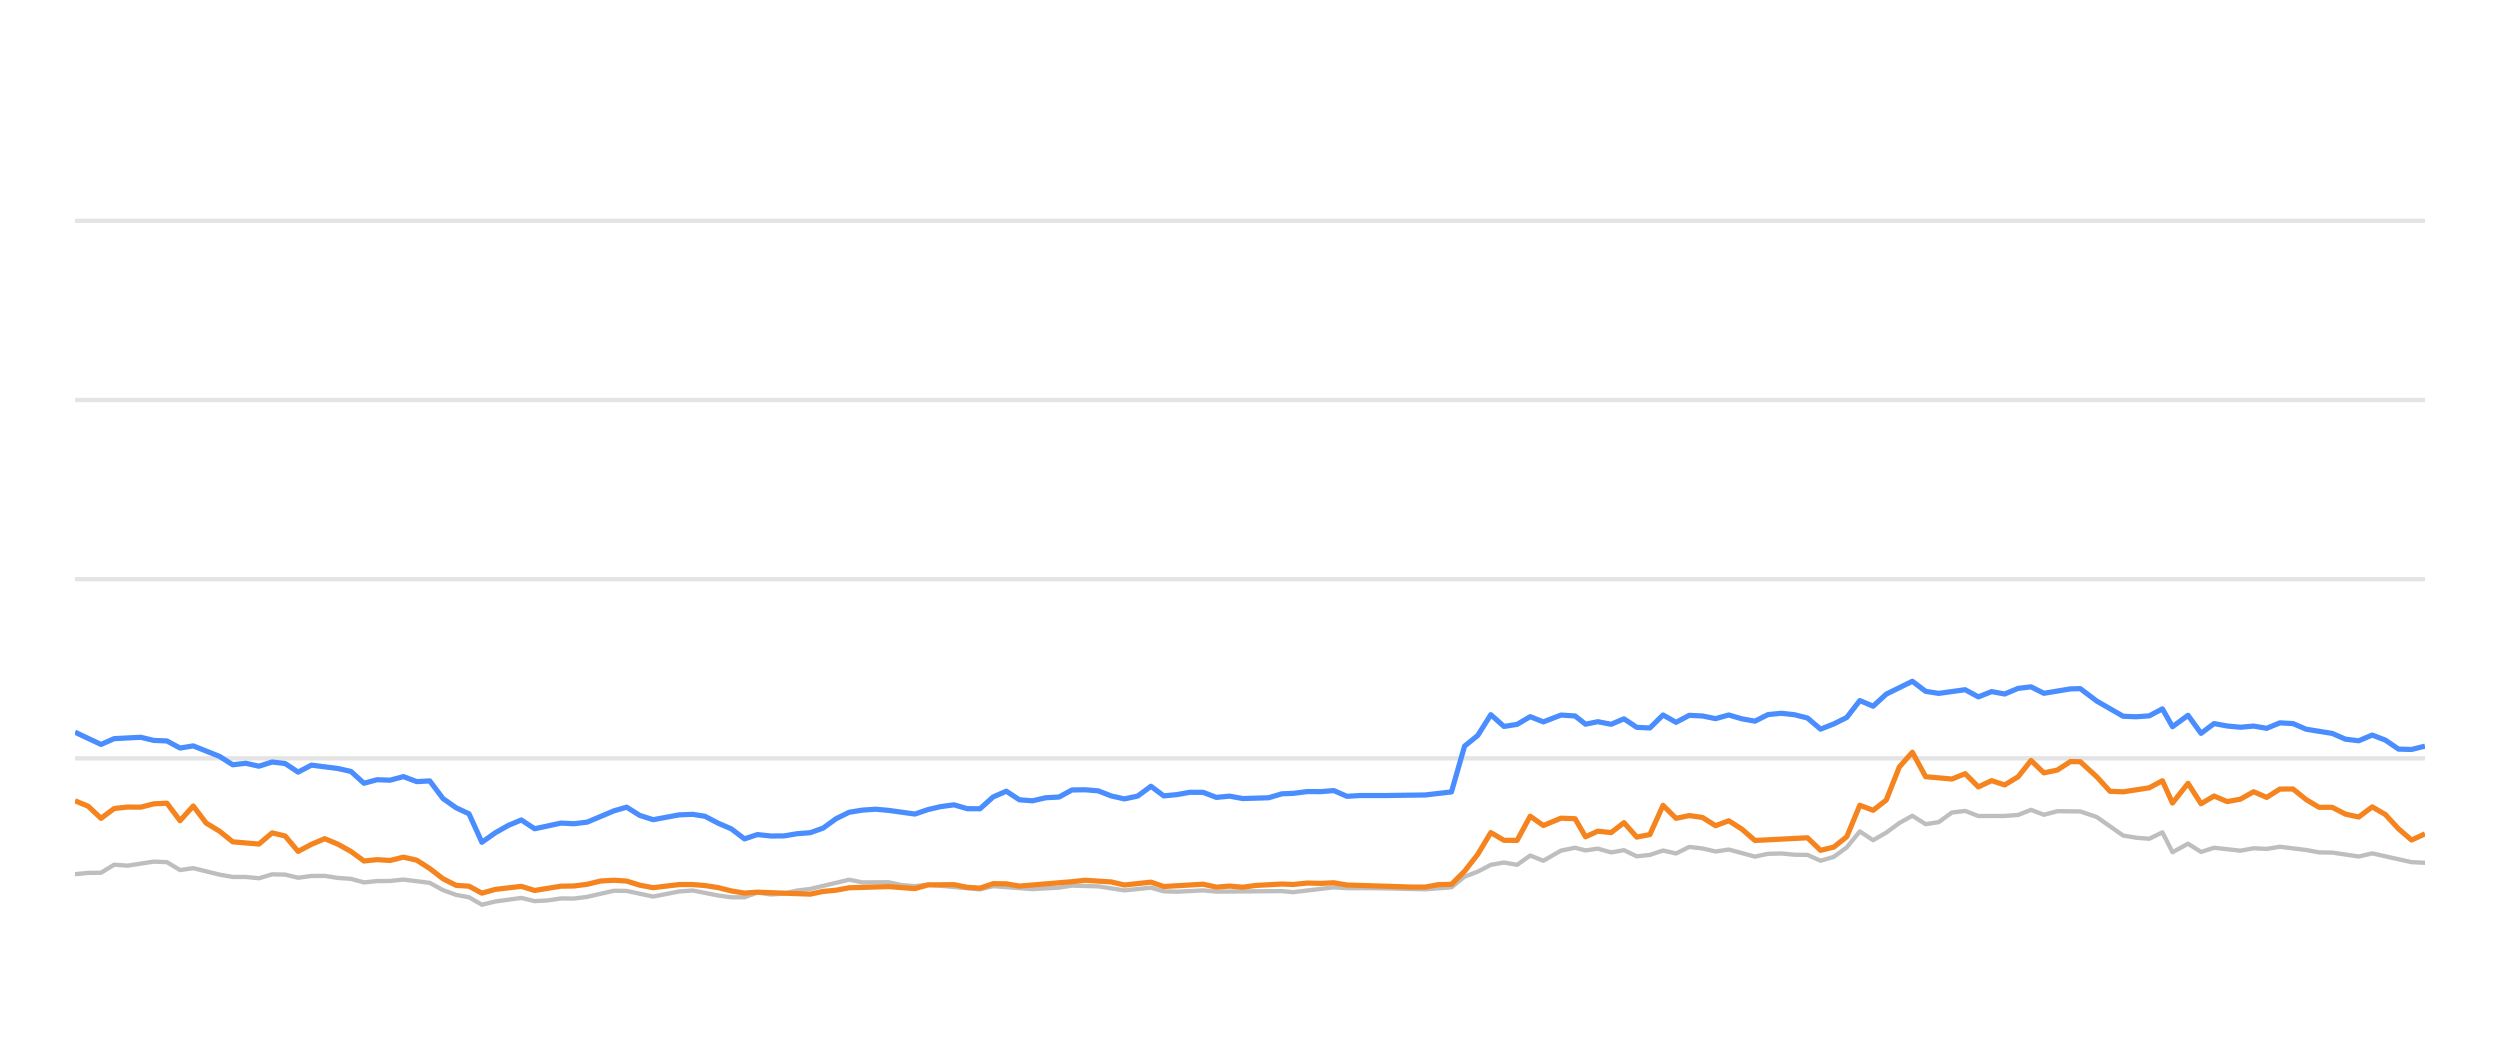
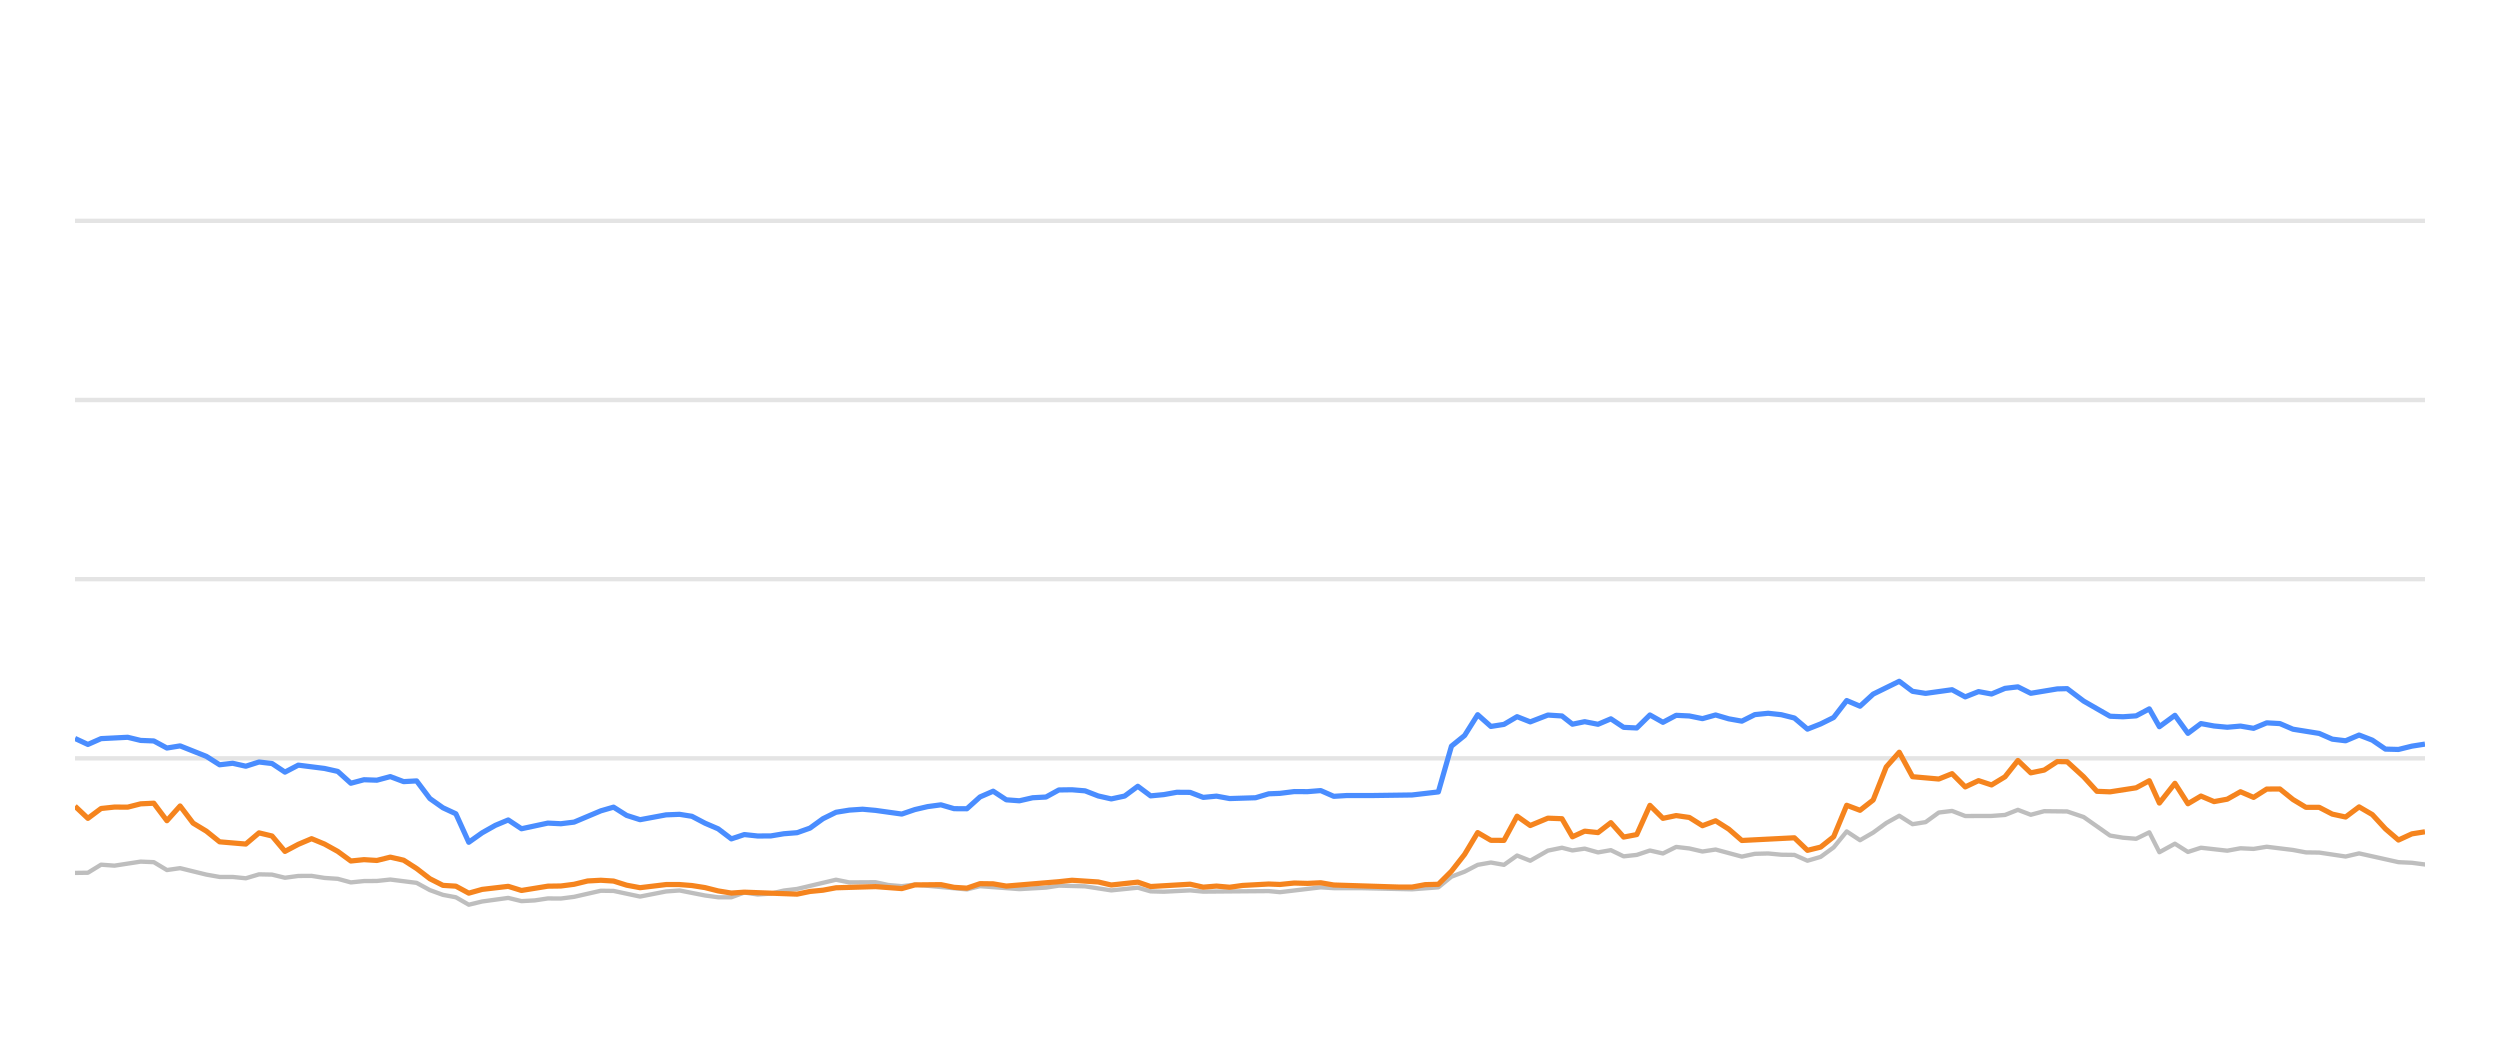
<svg xmlns="http://www.w3.org/2000/svg" width="288pt" height="120pt" viewBox="0 0 288 120" version="1.1">
  <defs>
    <style type="text/css">*{stroke-linejoin: round; stroke-linecap: butt}</style>
  </defs>
  <g id="figure_1">
    <g id="patch_1">
      <path d="M 0 120  L 288 120  L 288 0  L 0 0  L 0 120  z " style="fill: none; opacity: 0" />
    </g>
    <g id="axes_1">
      <g id="patch_2">
        <path d="M 8.64 108  L 279.36 108  L 279.36 4.8  L 8.64 4.8  L 8.64 108  z " style="fill: none" />
      </g>
      <g id="matplotlib.axis_1" />
      <g id="matplotlib.axis_2" />
      <g id="line2d_1">
-         <path d="M 8.64 87.36  L 279.36 87.36  " clip-path="url(#pa9a38e62d3)" style="fill: none; stroke: #b2b2b2; stroke-opacity: 0.35; stroke-width: 0.5; stroke-linecap: square" />
+         <path d="M 8.64 87.36  L 279.36 87.36  " clip-path="url(#p6129ca18b4)" style="fill: none; stroke: #b2b2b2; stroke-opacity: 0.35; stroke-width: 0.5; stroke-linecap: square" />
      </g>
      <g id="line2d_2">
-         <path d="M 8.64 66.72  L 279.36 66.72  " clip-path="url(#pa9a38e62d3)" style="fill: none; stroke: #b2b2b2; stroke-opacity: 0.35; stroke-width: 0.5; stroke-linecap: square" />
+         <path d="M 8.64 66.72  L 279.36 66.72  " clip-path="url(#p6129ca18b4)" style="fill: none; stroke: #b2b2b2; stroke-opacity: 0.35; stroke-width: 0.5; stroke-linecap: square" />
      </g>
      <g id="line2d_3">
-         <path d="M 8.64 46.08  L 279.36 46.08  " clip-path="url(#pa9a38e62d3)" style="fill: none; stroke: #b2b2b2; stroke-opacity: 0.35; stroke-width: 0.5; stroke-linecap: square" />
+         <path d="M 8.64 46.08  L 279.36 46.08  " clip-path="url(#p6129ca18b4)" style="fill: none; stroke: #b2b2b2; stroke-opacity: 0.35; stroke-width: 0.5; stroke-linecap: square" />
      </g>
      <g id="line2d_4">
-         <path d="M 8.64 25.44  L 279.36 25.44  " clip-path="url(#pa9a38e62d3)" style="fill: none; stroke: #b2b2b2; stroke-opacity: 0.35; stroke-width: 0.5; stroke-linecap: square" />
+         <path d="M 8.64 25.44  L 279.36 25.44  " clip-path="url(#p6129ca18b4)" style="fill: none; stroke: #b2b2b2; stroke-opacity: 0.35; stroke-width: 0.5; stroke-linecap: square" />
      </g>
      <g id="line2d_5">
-         <path d="M 8.64 100.704  L 10.152 100.559  L 11.638 100.539  L 13.155 99.61  L 14.697 99.723  L 17.711 99.259  L 19.23 99.321  L 20.74 100.229  L 22.259 100.012  L 25.285 100.755  L 26.812 101.024  L 28.312 101.024  L 29.829 101.178  L 31.349 100.724  L 32.849 100.755  L 34.34 101.117  L 35.876 100.91  L 37.407 100.9  L 38.896 101.137  L 40.423 101.24  L 41.93 101.653  L 43.442 101.498  L 44.932 101.488  L 46.474 101.323  L 49.505 101.705  L 51.034 102.541  L 52.54 103.088  L 54.027 103.366  L 55.515 104.223  L 57.059 103.851  L 60.06 103.439  L 61.587 103.81  L 63.107 103.728  L 64.625 103.5  L 66.125 103.511  L 67.648 103.315  L 70.73 102.613  L 72.193 102.634  L 75.245 103.284  L 78.239 102.696  L 79.795 102.582  L 82.733 103.16  L 84.244 103.366  L 85.763 103.366  L 87.256 102.819  L 88.797 103.046  L 90.319 102.943  L 91.801 102.592  L 93.335 102.407  L 97.82 101.344  L 99.354 101.653  L 102.369 101.633  L 103.839 101.952  L 105.397 102.087  L 106.905 101.911  L 112.897 102.458  L 114.409 102.087  L 118.941 102.427  L 122.007 102.252  L 123.491 102.025  L 126.513 102.107  L 129.531 102.572  L 132.588 102.262  L 134.063 102.685  L 135.579 102.726  L 138.612 102.572  L 140.123 102.716  L 147.67 102.654  L 148.967 102.778  L 153.657 102.221  L 155.161 102.314  L 158.208 102.314  L 164.186 102.448  L 167.207 102.221  L 168.718 100.993  L 170.236 100.415  L 171.74 99.63  L 173.26 99.362  L 174.77 99.63  L 176.278 98.557  L 177.795 99.156  L 179.829 97.99  L 181.448 97.659  L 182.654 97.969  L 184.067 97.763  L 185.602 98.196  L 187.081 97.938  L 188.556 98.65  L 190.066 98.485  L 191.58 97.979  L 193.081 98.32  L 194.603 97.566  L 196.123 97.742  L 197.635 98.093  L 199.149 97.866  L 202.171 98.681  L 203.668 98.361  L 205.201 98.32  L 206.718 98.464  L 208.224 98.485  L 209.729 99.156  L 211.248 98.712  L 212.748 97.618  L 214.251 95.781  L 215.784 96.792  L 217.301 95.915  L 218.805 94.811  L 220.304 93.975  L 221.832 94.945  L 223.341 94.708  L 224.858 93.604  L 226.387 93.418  L 227.906 94.006  L 230.936 93.996  L 232.485 93.882  L 233.973 93.294  L 235.455 93.862  L 237.005 93.449  L 239.649 93.48  L 241.547 94.12  L 244.585 96.256  L 246.076 96.504  L 247.592 96.627  L 249.109 95.884  L 250.271 98.175  L 252.06 97.195  L 253.56 98.144  L 255.058 97.659  L 258.09 98  L 259.614 97.721  L 261.123 97.794  L 262.636 97.546  L 265.663 97.917  L 267.153 98.196  L 268.681 98.217  L 271.724 98.671  L 273.278 98.31  L 277.812 99.321  L 279.36 99.393  L 279.36 99.393  " clip-path="url(#pa9a38e62d3)" style="fill: none; stroke: #bebebe; stroke-width: 0.5; stroke-linecap: round" />
+         <path d="M 8.64 100.559  L 10.126 100.539  L 11.643 99.61  L 13.186 99.723  L 16.2 99.259  L 17.718 99.321  L 19.228 100.229  L 20.747 100.012  L 23.774 100.755  L 25.3 101.024  L 26.801 101.024  L 28.318 101.178  L 29.838 100.724  L 31.338 100.755  L 32.828 101.117  L 34.364 100.91  L 35.895 100.9  L 37.384 101.137  L 38.911 101.24  L 40.418 101.653  L 41.931 101.498  L 43.42 101.488  L 44.963 101.323  L 47.993 101.705  L 49.522 102.541  L 51.028 103.088  L 52.515 103.366  L 54.003 104.223  L 55.547 103.851  L 58.548 103.439  L 60.076 103.81  L 61.596 103.728  L 63.113 103.5  L 64.614 103.511  L 66.136 103.315  L 69.218 102.613  L 70.682 102.634  L 73.733 103.284  L 76.728 102.696  L 78.283 102.582  L 81.221 103.16  L 82.733 103.366  L 84.252 103.366  L 85.745 102.819  L 87.285 103.046  L 88.808 102.943  L 90.29 102.592  L 91.824 102.407  L 96.309 101.344  L 97.843 101.653  L 100.858 101.633  L 102.328 101.952  L 103.886 102.087  L 105.394 101.911  L 111.386 102.458  L 112.898 102.087  L 117.43 102.427  L 120.496 102.252  L 121.98 102.025  L 125.002 102.107  L 128.02 102.572  L 131.077 102.262  L 132.552 102.685  L 134.068 102.726  L 137.101 102.572  L 138.612 102.716  L 146.159 102.654  L 147.456 102.778  L 152.147 102.221  L 153.651 102.314  L 156.697 102.314  L 162.675 102.448  L 165.697 102.221  L 167.208 100.993  L 168.725 100.415  L 170.229 99.63  L 171.75 99.362  L 173.259 99.63  L 174.767 98.557  L 176.284 99.156  L 178.318 97.99  L 179.938 97.659  L 181.144 97.969  L 182.557 97.763  L 184.091 98.196  L 185.571 97.938  L 187.045 98.65  L 188.556 98.485  L 190.07 97.979  L 191.571 98.32  L 193.092 97.566  L 194.612 97.742  L 196.125 98.093  L 197.638 97.866  L 200.66 98.681  L 202.158 98.361  L 203.69 98.32  L 205.207 98.464  L 206.714 98.485  L 208.219 99.156  L 209.738 98.712  L 211.238 97.618  L 212.741 95.781  L 214.274 96.792  L 215.79 95.915  L 217.295 94.811  L 218.794 93.975  L 220.322 94.945  L 221.831 94.708  L 223.348 93.604  L 224.877 93.418  L 226.396 94.006  L 229.425 93.996  L 230.975 93.882  L 232.463 93.294  L 233.945 93.862  L 235.495 93.449  L 238.139 93.48  L 240.037 94.12  L 243.075 96.256  L 244.567 96.504  L 246.082 96.627  L 247.599 95.884  L 248.761 98.175  L 250.551 97.195  L 252.05 98.144  L 253.548 97.659  L 256.58 98  L 258.104 97.721  L 259.613 97.794  L 261.127 97.546  L 264.153 97.917  L 265.643 98.196  L 267.172 98.217  L 270.214 98.671  L 271.768 98.31  L 276.303 99.321  L 277.85 99.393  L 279.36 99.589  L 279.36 99.589  " clip-path="url(#p6129ca18b4)" style="fill: none; stroke: #bebebe; stroke-width: 0.5; stroke-linecap: round" />
      </g>
      <g id="line2d_6">
-         <path d="M 8.64 84.347  L 11.638 85.76  L 13.155 85.09  L 16.221 84.935  L 17.711 85.296  L 19.23 85.358  L 20.74 86.173  L 22.259 85.926  L 25.285 87.133  L 26.812 88.103  L 28.312 87.928  L 29.829 88.268  L 31.349 87.783  L 32.849 87.959  L 34.34 88.949  L 35.876 88.144  L 38.896 88.526  L 40.423 88.867  L 41.93 90.229  L 43.442 89.826  L 44.932 89.878  L 46.474 89.465  L 48.008 90.043  L 49.505 89.961  L 51.034 91.994  L 52.54 93.057  L 54.027 93.748  L 55.515 97.03  L 57.059 95.936  L 58.577 95.079  L 60.06 94.46  L 61.587 95.472  L 64.625 94.821  L 66.125 94.894  L 67.648 94.708  L 70.73 93.408  L 72.193 92.984  L 73.698 93.934  L 75.245 94.429  L 78.239 93.872  L 79.795 93.81  L 81.216 94.037  L 82.733 94.832  L 84.244 95.482  L 85.763 96.638  L 87.256 96.142  L 88.797 96.307  L 90.319 96.297  L 91.801 96.049  L 93.335 95.926  L 94.82 95.399  L 96.315 94.316  L 97.82 93.573  L 99.354 93.325  L 100.88 93.222  L 102.369 93.356  L 105.397 93.779  L 106.905 93.263  L 108.372 92.922  L 109.906 92.716  L 111.421 93.16  L 112.897 93.17  L 114.409 91.808  L 115.925 91.147  L 117.437 92.138  L 118.941 92.252  L 120.475 91.901  L 122.007 91.818  L 123.491 91.003  L 125.004 90.982  L 126.513 91.106  L 128.024 91.694  L 129.531 92.035  L 131.068 91.705  L 132.588 90.58  L 134.063 91.684  L 135.579 91.54  L 137.08 91.271  L 138.612 91.282  L 140.123 91.86  L 141.647 91.715  L 143.166 91.994  L 146.153 91.901  L 147.67 91.447  L 148.967 91.395  L 150.609 91.189  L 152.138 91.199  L 153.657 91.075  L 155.161 91.736  L 156.693 91.643  L 159.718 91.643  L 164.186 91.581  L 167.207 91.23  L 168.718 85.956  L 170.236 84.728  L 171.74 82.334  L 173.26 83.686  L 174.77 83.449  L 176.278 82.561  L 177.795 83.16  L 179.829 82.375  L 181.448 82.479  L 182.654 83.428  L 184.067 83.139  L 185.602 83.438  L 187.081 82.809  L 188.556 83.789  L 190.066 83.862  L 191.58 82.365  L 193.081 83.211  L 194.603 82.406  L 196.123 82.479  L 197.635 82.788  L 199.149 82.365  L 200.661 82.809  L 202.171 83.077  L 203.668 82.324  L 205.201 82.169  L 206.718 82.334  L 208.224 82.716  L 209.729 83.996  L 211.248 83.397  L 212.748 82.654  L 214.251 80.704  L 215.784 81.354  L 217.301 79.961  L 220.304 78.485  L 221.832 79.641  L 223.341 79.878  L 226.387 79.455  L 227.906 80.28  L 229.438 79.672  L 230.936 79.95  L 232.485 79.3  L 233.973 79.125  L 235.455 79.868  L 238.509 79.362  L 239.649 79.331  L 241.547 80.766  L 244.585 82.51  L 246.076 82.572  L 247.592 82.468  L 249.109 81.663  L 250.271 83.717  L 252.06 82.406  L 253.56 84.481  L 255.058 83.356  L 256.57 83.634  L 258.09 83.779  L 259.614 83.645  L 261.123 83.903  L 262.636 83.273  L 264.151 83.356  L 265.663 84.006  L 268.681 84.491  L 270.193 85.152  L 271.724 85.337  L 273.278 84.677  L 274.801 85.265  L 276.311 86.297  L 277.812 86.338  L 279.36 85.956  L 279.36 85.956  " clip-path="url(#pa9a38e62d3)" style="fill: none; stroke: #4a8dff; stroke-width: 0.6" />
+         <path d="M 8.64 85.069  L 10.126 85.76  L 11.643 85.09  L 14.709 84.935  L 16.2 85.296  L 17.718 85.358  L 19.228 86.173  L 20.747 85.926  L 23.774 87.133  L 25.3 88.103  L 26.801 87.928  L 28.318 88.268  L 29.838 87.783  L 31.338 87.959  L 32.828 88.949  L 34.364 88.144  L 37.384 88.526  L 38.911 88.867  L 40.418 90.229  L 41.931 89.826  L 43.42 89.878  L 44.963 89.465  L 46.497 90.043  L 47.993 89.961  L 49.522 91.994  L 51.028 93.057  L 52.515 93.748  L 54.003 97.03  L 55.547 95.936  L 57.066 95.079  L 58.548 94.46  L 60.076 95.472  L 63.113 94.821  L 64.614 94.894  L 66.136 94.708  L 69.218 93.408  L 70.682 92.984  L 72.186 93.934  L 73.733 94.429  L 76.728 93.872  L 78.283 93.81  L 79.705 94.037  L 81.221 94.832  L 82.733 95.482  L 84.252 96.638  L 85.745 96.142  L 87.285 96.307  L 88.808 96.297  L 90.29 96.049  L 91.824 95.926  L 93.309 95.399  L 94.804 94.316  L 96.309 93.573  L 97.843 93.325  L 99.369 93.222  L 100.858 93.356  L 103.886 93.779  L 105.394 93.263  L 106.861 92.922  L 108.395 92.716  L 109.91 93.16  L 111.386 93.17  L 112.898 91.808  L 114.414 91.147  L 115.925 92.138  L 117.43 92.252  L 118.964 91.901  L 120.496 91.818  L 121.98 91.003  L 123.493 90.982  L 125.002 91.106  L 126.513 91.694  L 128.02 92.035  L 129.557 91.705  L 131.077 90.58  L 132.552 91.684  L 134.068 91.54  L 135.569 91.271  L 137.101 91.282  L 138.612 91.86  L 140.137 91.715  L 141.655 91.994  L 144.642 91.901  L 146.159 91.447  L 147.456 91.395  L 149.099 91.189  L 150.627 91.199  L 152.147 91.075  L 153.651 91.736  L 155.182 91.643  L 158.207 91.643  L 162.675 91.581  L 165.697 91.23  L 167.208 85.956  L 168.725 84.728  L 170.229 82.334  L 171.75 83.686  L 173.259 83.449  L 174.767 82.561  L 176.284 83.16  L 178.318 82.375  L 179.938 82.479  L 181.144 83.428  L 182.557 83.139  L 184.091 83.438  L 185.571 82.809  L 187.045 83.789  L 188.556 83.862  L 190.07 82.365  L 191.571 83.211  L 193.092 82.406  L 194.612 82.479  L 196.125 82.788  L 197.638 82.365  L 199.151 82.809  L 200.66 83.077  L 202.158 82.324  L 203.69 82.169  L 205.207 82.334  L 206.714 82.716  L 208.219 83.996  L 209.738 83.397  L 211.238 82.654  L 212.741 80.704  L 214.274 81.354  L 215.79 79.961  L 218.794 78.485  L 220.322 79.641  L 221.831 79.878  L 224.877 79.455  L 226.396 80.28  L 227.928 79.672  L 229.425 79.95  L 230.975 79.3  L 232.463 79.125  L 233.945 79.868  L 236.999 79.362  L 238.139 79.331  L 240.037 80.766  L 243.075 82.51  L 244.567 82.572  L 246.082 82.468  L 247.599 81.663  L 248.761 83.717  L 250.551 82.406  L 252.05 84.481  L 253.548 83.356  L 255.06 83.634  L 256.58 83.779  L 258.104 83.645  L 259.613 83.903  L 261.127 83.273  L 262.641 83.356  L 264.153 84.006  L 267.172 84.491  L 268.683 85.152  L 270.214 85.337  L 271.768 84.677  L 273.291 85.265  L 274.802 86.297  L 276.303 86.338  L 277.85 85.956  L 279.36 85.719  L 279.36 85.719  " clip-path="url(#p6129ca18b4)" style="fill: none; stroke: #4a8dff; stroke-width: 0.6" />
      </g>
      <g id="line2d_7">
-         <path d="M 8.64 92.252  L 10.152 92.871  L 11.638 94.274  L 13.155 93.139  L 14.697 92.974  L 16.221 92.984  L 17.711 92.603  L 19.23 92.53  L 20.74 94.543  L 22.259 92.85  L 23.751 94.821  L 25.285 95.75  L 26.812 96.978  L 29.829 97.236  L 31.349 95.946  L 32.849 96.307  L 34.34 98.082  L 35.876 97.267  L 37.407 96.617  L 38.896 97.236  L 40.423 98.082  L 41.93 99.187  L 43.442 99.032  L 44.932 99.125  L 46.474 98.743  L 48.008 99.094  L 49.505 100.054  L 51.034 101.23  L 52.54 101.994  L 54.027 102.087  L 55.515 102.892  L 57.059 102.458  L 60.06 102.107  L 61.587 102.582  L 64.625 102.087  L 66.125 102.066  L 67.648 101.87  L 69.21 101.488  L 70.73 101.406  L 72.193 101.498  L 73.698 101.973  L 75.245 102.262  L 78.239 101.901  L 79.795 101.901  L 81.216 102.014  L 82.733 102.252  L 84.244 102.634  L 85.763 102.881  L 87.256 102.778  L 93.335 103.005  L 94.82 102.696  L 96.315 102.551  L 97.82 102.272  L 102.369 102.138  L 105.397 102.365  L 106.905 101.942  L 109.906 101.911  L 111.421 102.221  L 112.897 102.314  L 114.409 101.798  L 115.925 101.818  L 117.437 102.076  L 123.491 101.571  L 125.004 101.406  L 128.024 101.602  L 129.531 101.952  L 132.588 101.622  L 134.063 102.128  L 138.612 101.86  L 140.123 102.2  L 141.647 102.076  L 143.166 102.21  L 144.646 102.004  L 147.67 101.839  L 148.967 101.891  L 150.609 101.725  L 152.138 101.767  L 153.657 101.694  L 155.161 101.952  L 162.677 102.19  L 164.186 102.19  L 165.694 101.911  L 167.207 101.87  L 168.718 100.363  L 170.236 98.423  L 171.74 95.915  L 173.26 96.803  L 174.77 96.813  L 176.278 94.027  L 177.795 95.1  L 179.829 94.254  L 181.448 94.316  L 182.654 96.4  L 184.067 95.75  L 185.602 95.915  L 187.081 94.77  L 188.556 96.431  L 190.066 96.142  L 191.58 92.778  L 193.081 94.274  L 194.603 93.954  L 196.123 94.171  L 197.635 95.121  L 199.149 94.553  L 200.661 95.513  L 202.171 96.823  L 208.224 96.514  L 209.729 97.959  L 211.248 97.587  L 212.748 96.39  L 214.251 92.768  L 215.784 93.346  L 217.301 92.159  L 218.805 88.351  L 220.304 86.658  L 221.832 89.476  L 224.858 89.744  L 226.387 89.125  L 227.906 90.652  L 229.438 89.93  L 230.936 90.425  L 232.485 89.486  L 233.973 87.608  L 235.455 89.032  L 237.005 88.712  L 238.509 87.732  L 239.649 87.752  L 241.547 89.486  L 243.071 91.158  L 244.585 91.22  L 247.592 90.755  L 249.109 89.94  L 250.271 92.51  L 252.06 90.239  L 253.56 92.592  L 255.058 91.705  L 256.57 92.345  L 258.09 92.066  L 259.614 91.209  L 261.123 91.86  L 262.636 90.9  L 264.151 90.889  L 265.663 92.107  L 267.153 93.005  L 268.681 93.005  L 270.193 93.789  L 271.724 94.12  L 273.278 92.953  L 274.801 93.841  L 276.311 95.482  L 277.812 96.772  L 279.36 96.06  L 279.36 96.06  " clip-path="url(#pa9a38e62d3)" style="fill: none; stroke: #f5841e; stroke-width: 0.6" />
+         <path d="M 8.64 92.871  L 10.126 94.274  L 11.643 93.139  L 13.186 92.974  L 14.709 92.984  L 16.2 92.603  L 17.718 92.53  L 19.228 94.543  L 20.747 92.85  L 22.239 94.821  L 23.774 95.75  L 25.3 96.978  L 28.318 97.236  L 29.838 95.946  L 31.338 96.307  L 32.828 98.082  L 34.364 97.267  L 35.895 96.617  L 37.384 97.236  L 38.911 98.082  L 40.418 99.187  L 41.931 99.032  L 43.42 99.125  L 44.963 98.743  L 46.497 99.094  L 47.993 100.054  L 49.522 101.23  L 51.028 101.994  L 52.515 102.087  L 54.003 102.892  L 55.547 102.458  L 58.548 102.107  L 60.076 102.582  L 63.113 102.087  L 64.614 102.066  L 66.136 101.87  L 67.698 101.488  L 69.218 101.406  L 70.682 101.498  L 72.186 101.973  L 73.733 102.262  L 76.728 101.901  L 78.283 101.901  L 79.705 102.014  L 81.221 102.252  L 82.733 102.634  L 84.252 102.881  L 85.745 102.778  L 91.824 103.005  L 93.309 102.696  L 94.804 102.551  L 96.309 102.272  L 100.858 102.138  L 103.886 102.365  L 105.394 101.942  L 108.395 101.911  L 109.91 102.221  L 111.386 102.314  L 112.898 101.798  L 114.414 101.818  L 115.925 102.076  L 121.98 101.571  L 123.493 101.406  L 126.513 101.602  L 128.02 101.952  L 131.077 101.622  L 132.552 102.128  L 137.101 101.86  L 138.612 102.2  L 140.137 102.076  L 141.655 102.21  L 143.136 102.004  L 146.159 101.839  L 147.456 101.891  L 149.099 101.725  L 150.627 101.767  L 152.147 101.694  L 153.651 101.952  L 161.166 102.19  L 162.675 102.19  L 164.183 101.911  L 165.697 101.87  L 167.208 100.363  L 168.725 98.423  L 170.229 95.915  L 171.75 96.803  L 173.259 96.813  L 174.767 94.027  L 176.284 95.1  L 178.318 94.254  L 179.938 94.316  L 181.144 96.4  L 182.557 95.75  L 184.091 95.915  L 185.571 94.77  L 187.045 96.431  L 188.556 96.142  L 190.07 92.778  L 191.571 94.274  L 193.092 93.954  L 194.612 94.171  L 196.125 95.121  L 197.638 94.553  L 199.151 95.513  L 200.66 96.823  L 206.714 96.514  L 208.219 97.959  L 209.738 97.587  L 211.238 96.39  L 212.741 92.768  L 214.274 93.346  L 215.79 92.159  L 217.295 88.351  L 218.794 86.658  L 220.322 89.476  L 223.348 89.744  L 224.877 89.125  L 226.396 90.652  L 227.928 89.93  L 229.425 90.425  L 230.975 89.486  L 232.463 87.608  L 233.945 89.032  L 235.495 88.712  L 236.999 87.732  L 238.139 87.752  L 240.037 89.486  L 241.561 91.158  L 243.075 91.22  L 246.082 90.755  L 247.599 89.94  L 248.761 92.51  L 250.551 90.239  L 252.05 92.592  L 253.548 91.705  L 255.06 92.345  L 256.58 92.066  L 258.104 91.209  L 259.613 91.86  L 261.127 90.9  L 262.641 90.889  L 264.153 92.107  L 265.643 93.005  L 267.172 93.005  L 268.683 93.789  L 270.214 94.12  L 271.768 92.953  L 273.291 93.841  L 274.802 95.482  L 276.303 96.772  L 277.85 96.06  L 279.36 95.822  L 279.36 95.822  " clip-path="url(#p6129ca18b4)" style="fill: none; stroke: #f5841e; stroke-width: 0.6" />
      </g>
    </g>
  </g>
  <defs>
-     <clipPath id="pa9a38e62d3">
+     <clipPath id="p6129ca18b4">
      <rect x="8.64" y="4.8" width="270.72" height="103.2" />
    </clipPath>
  </defs>
</svg>
